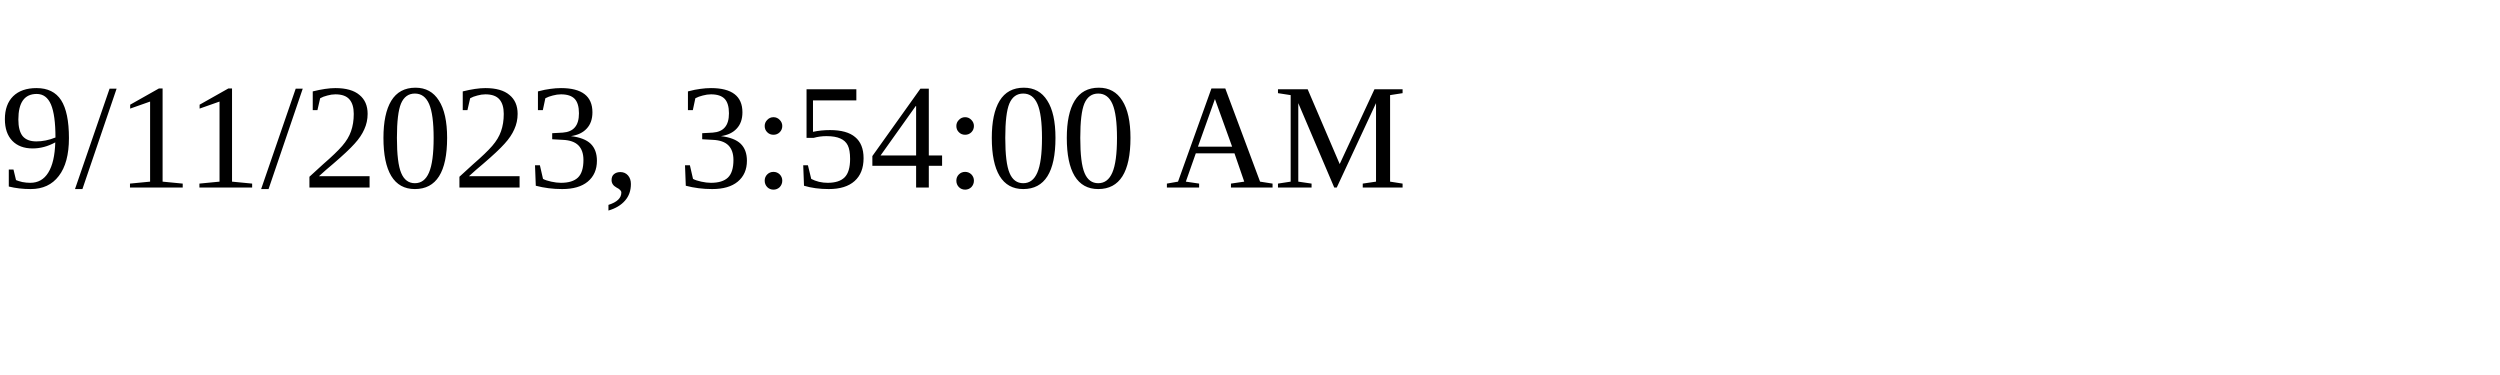
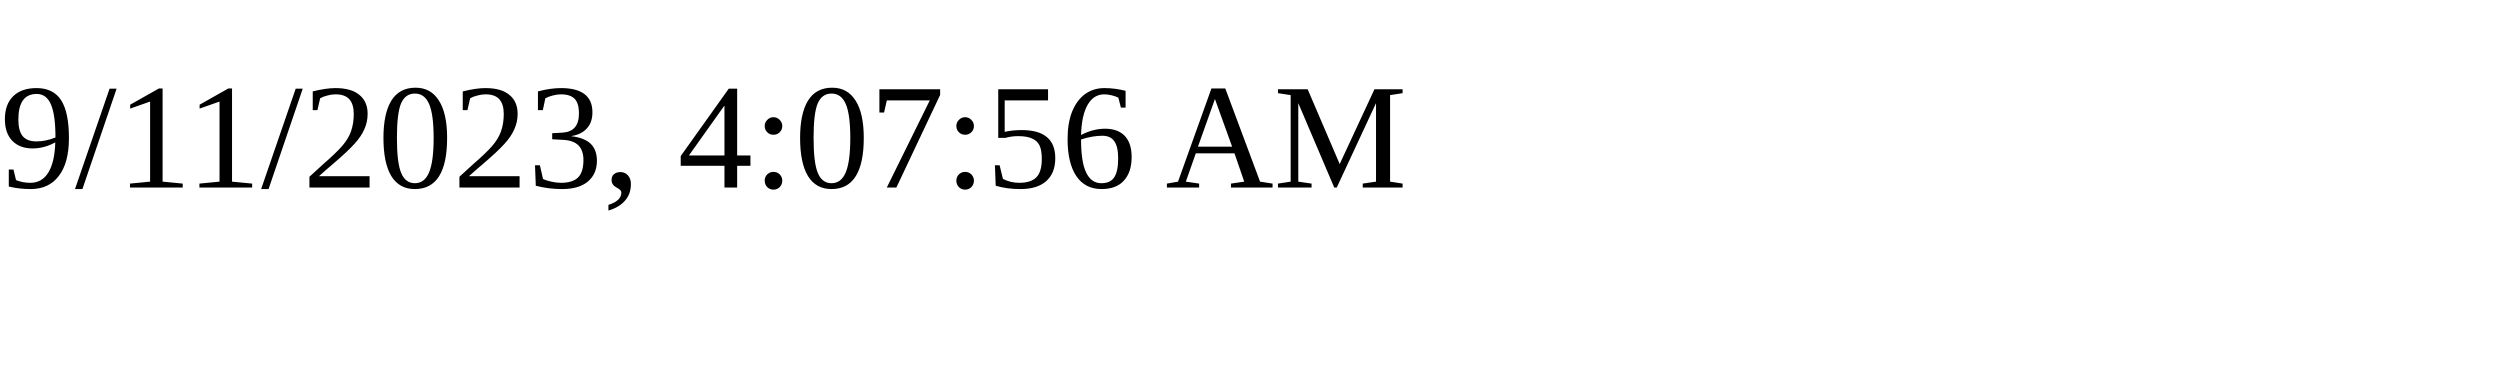
<svg xmlns="http://www.w3.org/2000/svg" height="30" width="200">
-   <text x="0" y="15">9/11/2023, 3:54:00 AM</text>
+   <text x="0" y="15">9/11/2023, 4:07:56 AM</text>
</svg>
